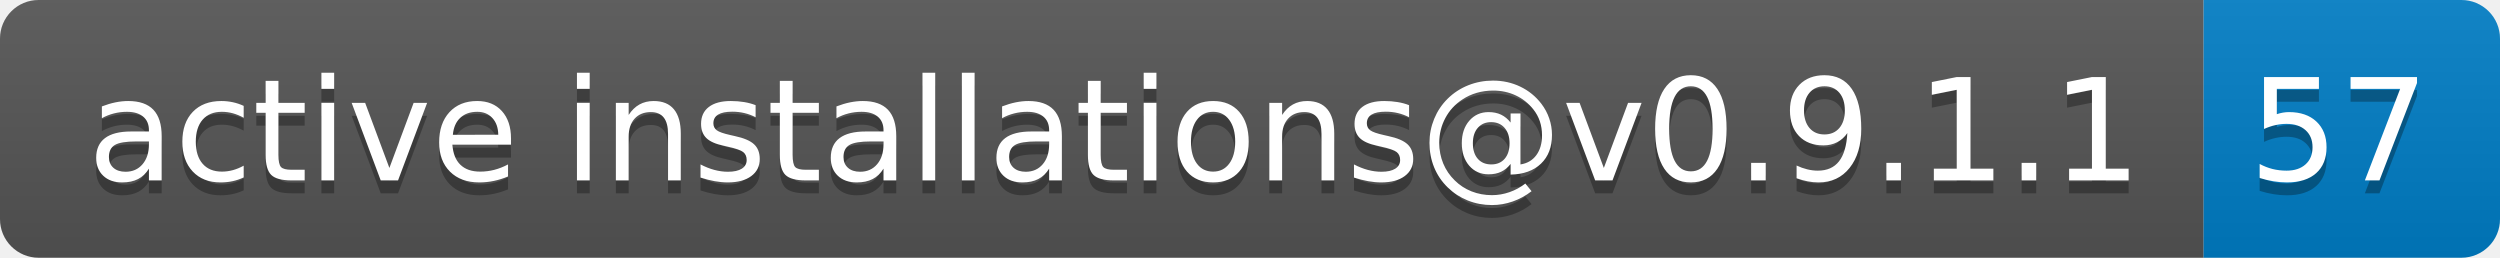
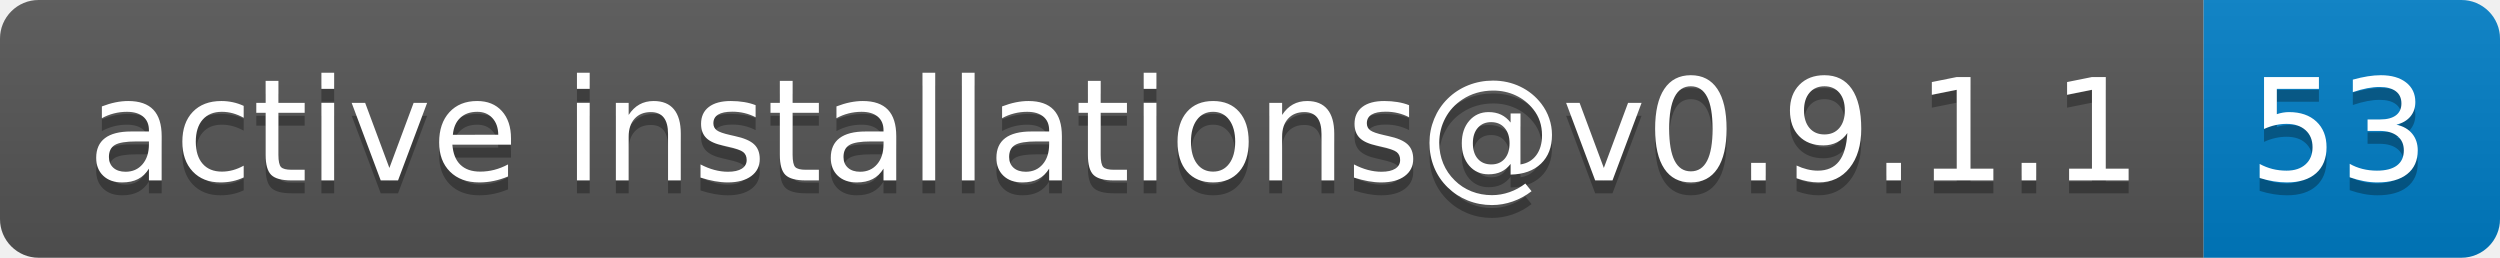
- <svg xmlns="http://www.w3.org/2000/svg" width="194" height="20" role="img" aria-label="active installations@v0.9.1.1: 57">
+ <svg xmlns="http://www.w3.org/2000/svg" width="194" height="20" role="img" aria-label="active installations@v0.9.1.1: 53">
  <linearGradient id="s" x2="0" y2="100%">
    <stop offset="0" stop-color="#bbb" stop-opacity=".1" />
    <stop offset="1" stop-opacity=".1" />
  </linearGradient>
  <clipPath id="r">
    <rect width="194" height="20" rx="3" fill="#fff" />
  </clipPath>
  <g clip-path="url(#r)">
    <rect width="171" height="20" fill="#555" />
    <rect x="171" width="23" height="20" fill="#007ec6" />
    <rect width="194" height="20" fill="url(#s)" />
  </g>
  <g fill="#fff" text-anchor="middle" font-family="Verdana,Geneva,DejaVu Sans,sans-serif" text-rendering="geometricPrecision" font-size="110">
    <text aria-hidden="true" x="865" y="150" fill="#010101" fill-opacity=".3" transform="scale(.1)" textLength="1610">active installations@v0.9.1.1</text>
    <text x="865" y="140" transform="scale(.1)" fill="#fff" textLength="1610">active installations@v0.9.1.1</text>
-     <text aria-hidden="true" x="1815" y="150" fill="#010101" fill-opacity=".3" transform="scale(.1)" textLength="130">57</text>
-     <text x="1815" y="140" transform="scale(.1)" fill="#fff" textLength="130">57</text>
+     <text aria-hidden="true" x="1815" y="150" fill="#010101" fill-opacity=".3" transform="scale(.1)" textLength="130">53</text>
+     <text x="1815" y="140" transform="scale(.1)" fill="#fff" textLength="130">53</text>
  </g>
</svg>
